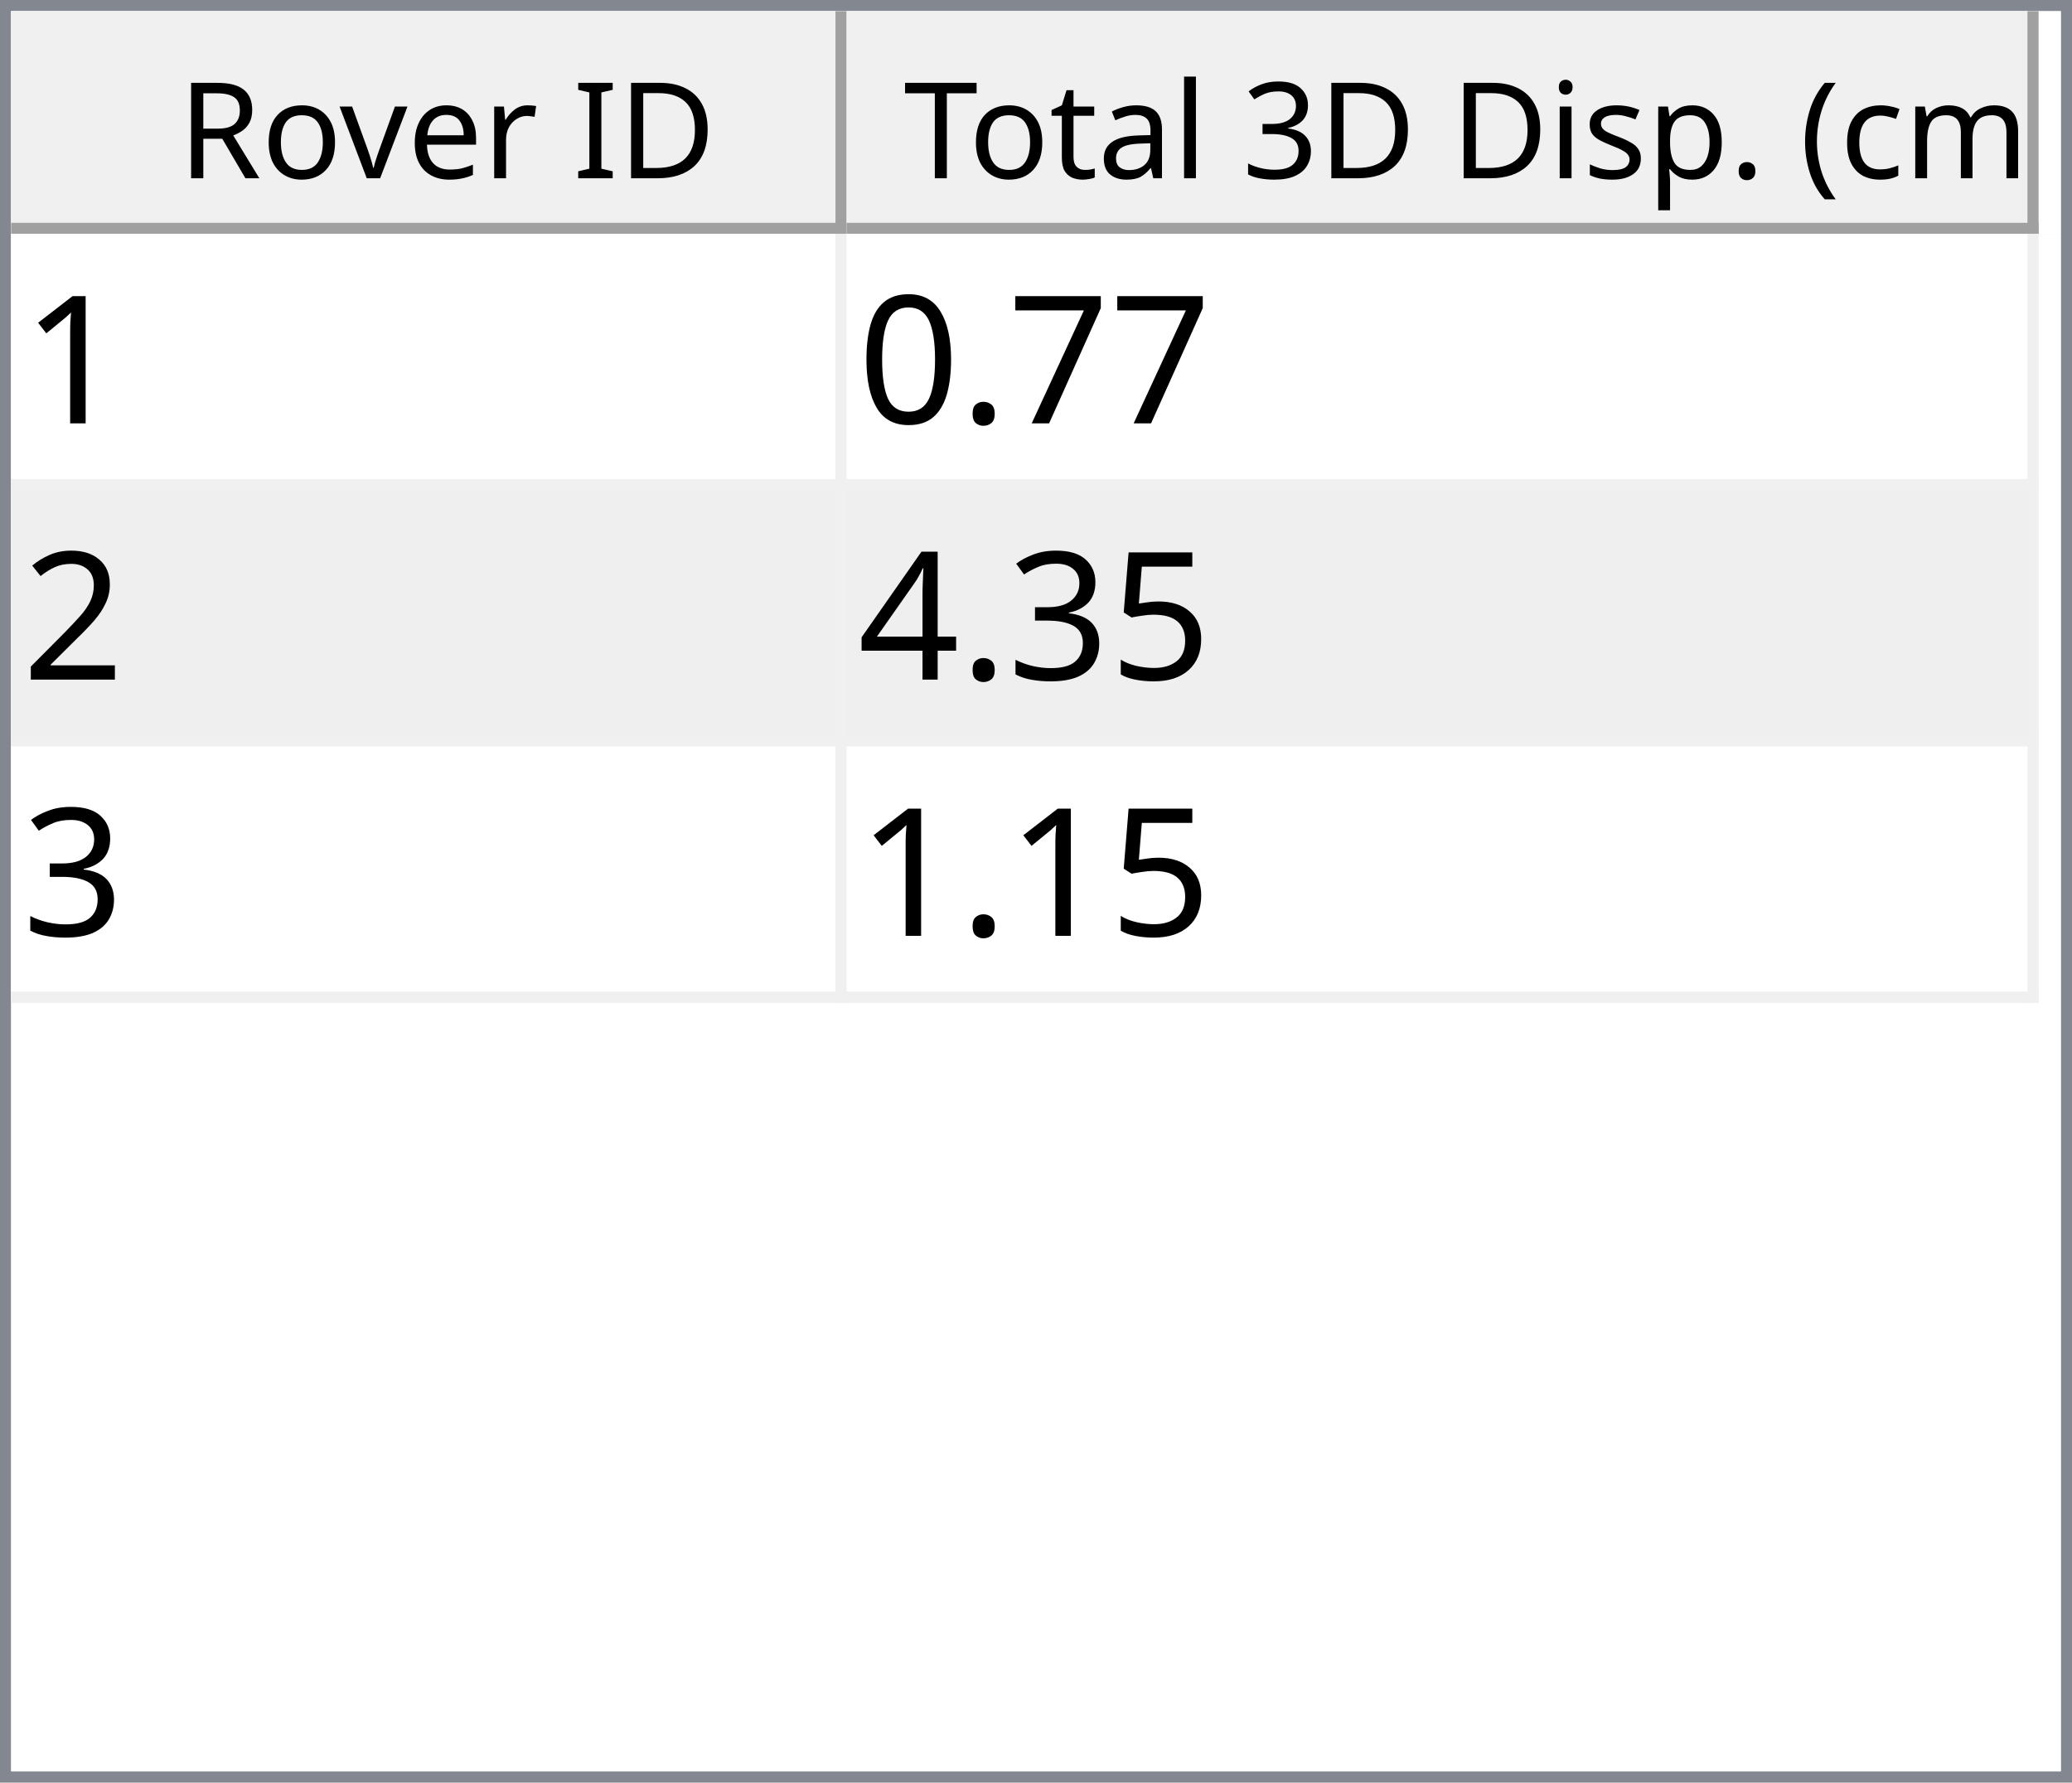
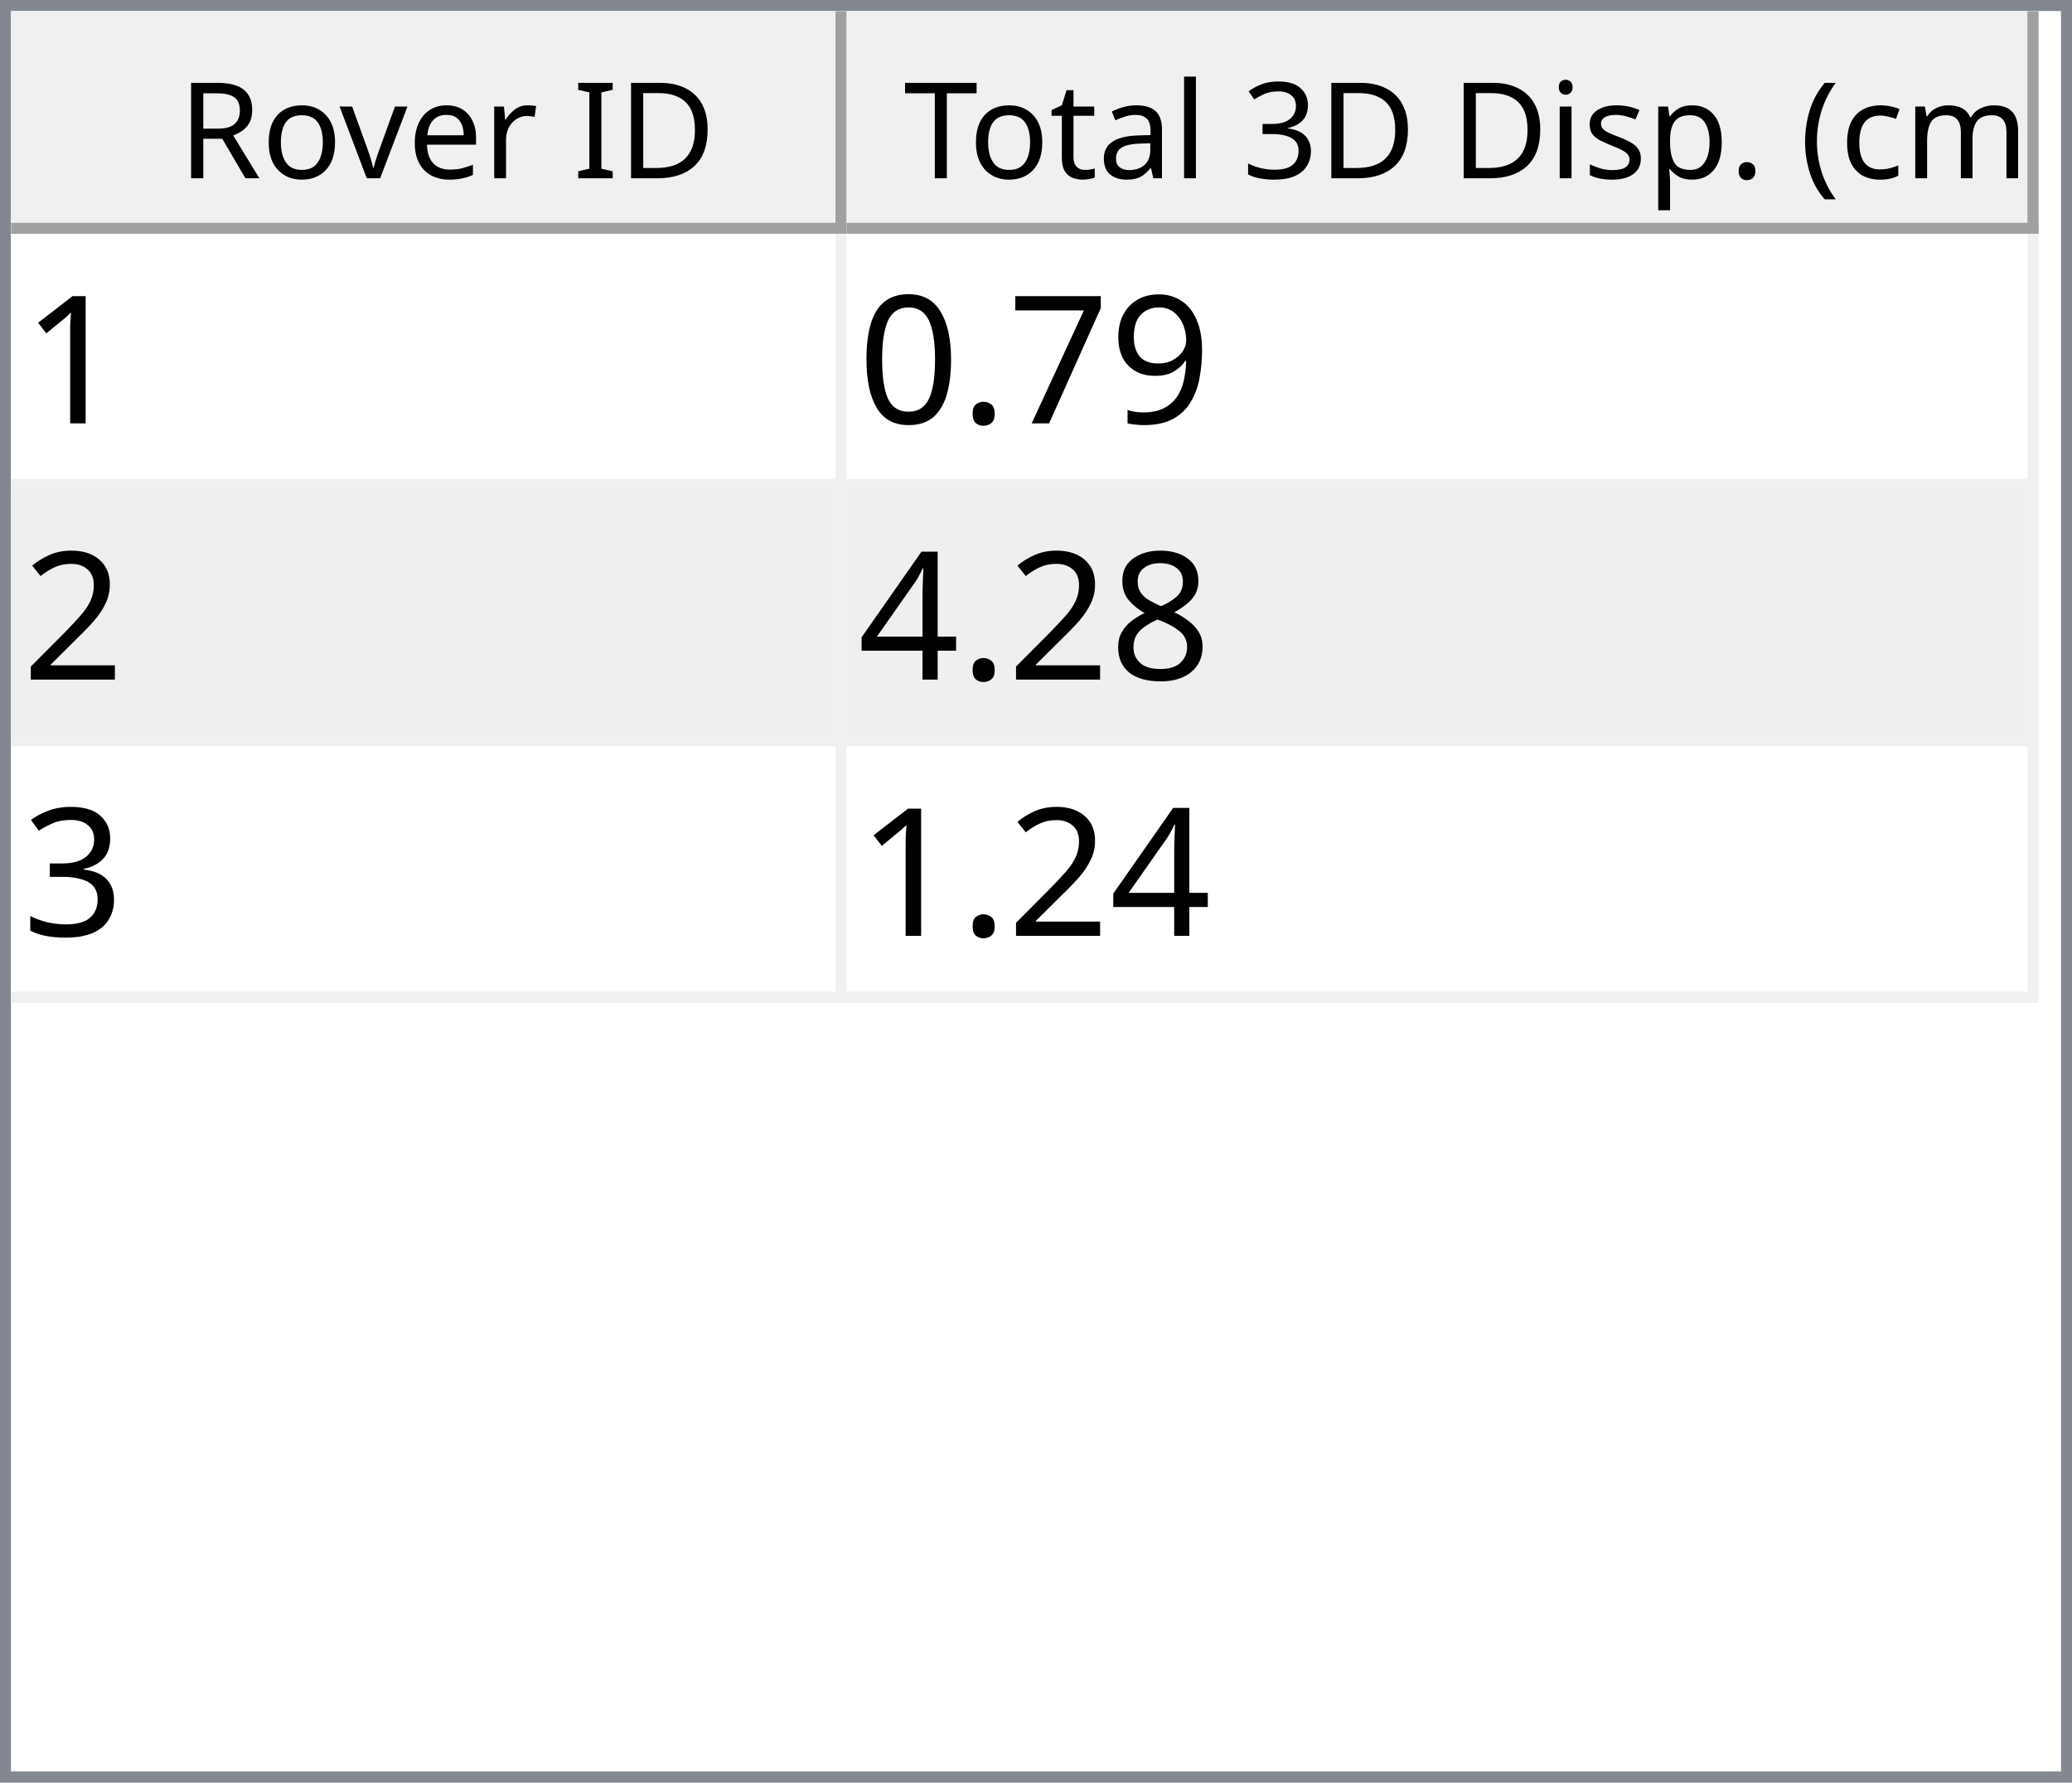
<svg xmlns="http://www.w3.org/2000/svg" style="fill-opacity:1; color-rendering:auto; color-interpolation:auto; text-rendering:auto; stroke:black; stroke-linecap:square; stroke-miterlimit:10; shape-rendering:auto; stroke-opacity:1; fill:black; stroke-dasharray:none; font-weight:normal; stroke-width:1; font-family:'Dialog'; font-style:normal; stroke-linejoin:miter; font-size:12px; stroke-dashoffset:0; image-rendering:auto;" width="186" height="160">
  <defs id="genericDefs" />
  <g>
    <defs id="defs1">
      <clipPath clipPathUnits="userSpaceOnUse" id="clipPath1">
        <path d="M0 0 L186 0 L186 160 L0 160 L0 0 Z" />
      </clipPath>
      <clipPath clipPathUnits="userSpaceOnUse" id="clipPath2">
        <path d="M0 0 L0 160 L186 160 L186 0 Z" />
      </clipPath>
      <clipPath clipPathUnits="userSpaceOnUse" id="clipPath3">
        <path d="M0 0 L0 20 L184 20 L184 0 Z" />
      </clipPath>
      <clipPath clipPathUnits="userSpaceOnUse" id="clipPath4">
        <path d="M0 0 L0 20 L75 20 L75 0 Z" />
      </clipPath>
      <clipPath clipPathUnits="userSpaceOnUse" id="clipPath5">
        <path d="M1 1 L1 19 L74 19 L74 1 Z" />
      </clipPath>
      <clipPath clipPathUnits="userSpaceOnUse" id="clipPath6">
        <path d="M0 0 L0 18 L73 18 L73 0 Z" />
      </clipPath>
      <clipPath clipPathUnits="userSpaceOnUse" id="clipPath7">
        <path d="M-0.5 -0.5 L-0.5 19.5 L74.5 19.5 L74.5 -0.5 Z" />
      </clipPath>
      <clipPath clipPathUnits="userSpaceOnUse" id="clipPath8">
        <path d="M0 0 L0 20 L107 20 L107 0 Z" />
      </clipPath>
      <clipPath clipPathUnits="userSpaceOnUse" id="clipPath9">
        <path d="M1 1 L1 19 L106 19 L106 1 Z" />
      </clipPath>
      <clipPath clipPathUnits="userSpaceOnUse" id="clipPath10">
        <path d="M0 0 L0 18 L105 18 L105 0 Z" />
      </clipPath>
      <clipPath clipPathUnits="userSpaceOnUse" id="clipPath11">
        <path d="M-0.5 -0.5 L-0.5 19.5 L106.5 19.5 L106.5 -0.5 Z" />
      </clipPath>
      <clipPath clipPathUnits="userSpaceOnUse" id="clipPath12">
        <path d="M0 0 L0 138 L184 138 L184 0 Z" />
      </clipPath>
      <clipPath clipPathUnits="userSpaceOnUse" id="clipPath13">
        <path d="M0 0 L0 69 L182 69 L182 0 Z" />
      </clipPath>
      <clipPath clipPathUnits="userSpaceOnUse" id="clipPath14">
        <path d="M-0.5 -0.5 L-0.5 68.5 L181.5 68.5 L181.5 -0.5 Z" />
      </clipPath>
      <clipPath clipPathUnits="userSpaceOnUse" id="clipPath15">
        <path d="M0 0 L0 22 L74 22 L74 0 Z" />
      </clipPath>
      <clipPath clipPathUnits="userSpaceOnUse" id="clipPath16">
        <path d="M0 0 L0 22 L106 22 L106 0 Z" />
      </clipPath>
      <font horiz-adv-x="64.551" id="font1">
        <font-face ascent="107.91" descent="25.098" units-per-em="100" style="font-style:normal; font-family:Segoe UI; font-weight:normal;" />
        <missing-glyph horiz-adv-x="64.551" d="M8.109 0 L8.109 68.266 L56.453 68.266 L56.453 0 L8.109 0 ZM15.328 7.234 L49.219 7.234 L49.219 61.031 L15.328 61.031 L15.328 7.234 Z" />
        <glyph unicode="D" horiz-adv-x="70.117" d="M9.188 0 L9.188 70.016 L28.516 70.016 Q65.531 70.016 65.531 35.891 Q65.531 19.672 55.25 9.836 Q44.969 0 27.734 0 L9.188 0 ZM17.391 62.594 L17.391 7.422 L27.828 7.422 Q41.609 7.422 49.273 14.797 Q56.938 22.172 56.938 35.688 Q56.938 62.594 28.328 62.594 L17.391 62.594 Z" />
        <glyph unicode="I" horiz-adv-x="26.611" d="M17.391 0 L9.188 0 L9.188 70.016 L17.391 70.016 L17.391 0 Z" />
        <glyph unicode=" " horiz-adv-x="27.393" d="" />
        <glyph unicode="r" horiz-adv-x="34.766" d="M34.188 41.891 Q32.078 43.5 28.125 43.5 Q23 43.5 19.555 38.672 Q16.109 33.844 16.109 25.484 L16.109 0 L8.109 0 L8.109 50 L16.109 50 L16.109 39.703 L16.312 39.703 Q18.016 44.969 21.531 47.922 Q25.047 50.875 29.391 50.875 Q32.516 50.875 34.188 50.203 L34.188 41.891 Z" />
        <glyph unicode="e" horiz-adv-x="52.295" d="M48.297 23 L12.984 23 Q13.188 14.656 17.484 10.109 Q21.781 5.562 29.297 5.562 Q37.75 5.562 44.828 11.141 L44.828 3.609 Q38.234 -1.172 27.391 -1.172 Q16.797 -1.172 10.742 5.641 Q4.688 12.453 4.688 24.812 Q4.688 36.469 11.305 43.82 Q17.922 51.172 27.734 51.172 Q37.547 51.172 42.922 44.828 Q48.297 38.484 48.297 27.203 L48.297 23 ZM40.094 29.781 Q40.047 36.719 36.75 40.578 Q33.453 44.438 27.594 44.438 Q21.922 44.438 17.969 40.383 Q14.016 36.328 13.094 29.781 L40.094 29.781 Z" />
        <glyph unicode="v" horiz-adv-x="47.9" d="M47.406 50 L27.484 0 L19.625 0 L0.688 50 L9.469 50 L22.172 13.672 Q23.578 9.672 23.922 6.688 L24.125 6.688 Q24.609 10.453 25.688 13.484 L38.969 50 L47.406 50 Z" />
        <glyph unicode="o" horiz-adv-x="58.594" d="M29 -1.172 Q17.922 -1.172 11.305 5.836 Q4.688 12.844 4.688 24.422 Q4.688 37.016 11.57 44.094 Q18.453 51.172 30.172 51.172 Q41.359 51.172 47.633 44.289 Q53.906 37.406 53.906 25.203 Q53.906 13.234 47.141 6.031 Q40.375 -1.172 29 -1.172 ZM29.594 44.438 Q21.875 44.438 17.383 39.188 Q12.891 33.938 12.891 24.703 Q12.891 15.828 17.43 10.695 Q21.969 5.562 29.594 5.562 Q37.359 5.562 41.531 10.594 Q45.703 15.625 45.703 24.906 Q45.703 34.281 41.531 39.359 Q37.359 44.438 29.594 44.438 Z" />
        <glyph unicode="R" horiz-adv-x="59.814" d="M59.375 0 L49.609 0 L37.891 19.625 Q36.281 22.359 34.766 24.289 Q33.25 26.219 31.664 27.438 Q30.078 28.656 28.25 29.219 Q26.422 29.781 24.125 29.781 L17.391 29.781 L17.391 0 L9.188 0 L9.188 70.016 L30.078 70.016 Q34.672 70.016 38.555 68.867 Q42.438 67.719 45.289 65.375 Q48.141 63.031 49.758 59.547 Q51.375 56.062 51.375 51.375 Q51.375 47.703 50.273 44.656 Q49.172 41.609 47.148 39.211 Q45.125 36.812 42.266 35.133 Q39.406 33.453 35.844 32.516 L35.844 32.328 Q37.594 31.547 38.891 30.547 Q40.188 29.547 41.359 28.18 Q42.531 26.812 43.68 25.078 Q44.828 23.344 46.234 21.047 L59.375 0 ZM17.391 62.594 L17.391 37.203 L28.516 37.203 Q31.594 37.203 34.203 38.133 Q36.812 39.062 38.719 40.797 Q40.625 42.531 41.703 45.047 Q42.781 47.562 42.781 50.688 Q42.781 56.297 39.141 59.445 Q35.5 62.594 28.609 62.594 L17.391 62.594 Z" />
        <glyph unicode=")" horiz-adv-x="30.176" d="M8.297 -15.922 L1.172 -15.922 Q16.406 2.344 16.406 26.812 Q16.406 51.469 1.078 70.016 L8.297 70.016 Q23.531 52.156 23.531 26.703 Q23.531 1.375 8.297 -15.922 Z" />
        <glyph unicode="m" horiz-adv-x="86.133" d="M79.109 0 L71.094 0 L71.094 28.719 Q71.094 37.016 68.531 40.727 Q65.969 44.438 59.906 44.438 Q54.781 44.438 51.195 39.75 Q47.609 35.062 47.609 28.516 L47.609 0 L39.594 0 L39.594 29.688 Q39.594 44.438 28.219 44.438 Q22.953 44.438 19.531 40.016 Q16.109 35.594 16.109 28.516 L16.109 0 L8.109 0 L8.109 50 L16.109 50 L16.109 42.094 L16.312 42.094 Q21.625 51.172 31.844 51.172 Q36.969 51.172 40.773 48.312 Q44.578 45.453 46 40.828 Q51.562 51.172 62.594 51.172 Q79.109 51.172 79.109 30.812 L79.109 0 Z" />
        <glyph unicode="c" horiz-adv-x="46.191" d="M42.188 2.297 Q36.422 -1.172 28.516 -1.172 Q17.828 -1.172 11.258 5.789 Q4.688 12.75 4.688 23.828 Q4.688 36.188 11.766 43.68 Q18.844 51.172 30.672 51.172 Q37.25 51.172 42.281 48.734 L42.281 40.531 Q36.719 44.438 30.375 44.438 Q22.703 44.438 17.797 38.945 Q12.891 33.453 12.891 24.516 Q12.891 15.719 17.508 10.641 Q22.125 5.562 29.891 5.562 Q36.422 5.562 42.188 9.906 L42.188 2.297 Z" />
        <glyph unicode="(" horiz-adv-x="30.176" d="M29.109 -15.922 L21.969 -15.922 Q6.844 1.375 6.844 26.703 Q6.844 52.156 21.969 70.016 L29.203 70.016 Q13.875 51.469 13.875 26.812 Q13.875 2.344 29.109 -15.922 Z" />
        <glyph unicode="." horiz-adv-x="21.68" d="M10.891 -1.078 Q8.641 -1.078 7.055 0.539 Q5.469 2.156 5.469 4.391 Q5.469 6.641 7.055 8.273 Q8.641 9.906 10.891 9.906 Q13.188 9.906 14.797 8.273 Q16.406 6.641 16.406 4.391 Q16.406 2.156 14.797 0.539 Q13.188 -1.078 10.891 -1.078 Z" />
        <glyph unicode="p" horiz-adv-x="58.789" d="M16.312 7.234 L16.109 7.234 L16.109 -23 L8.109 -23 L8.109 50 L16.109 50 L16.109 41.219 L16.312 41.219 Q22.219 51.172 33.594 51.172 Q43.266 51.172 48.688 44.461 Q54.109 37.75 54.109 26.469 Q54.109 13.922 48 6.375 Q41.891 -1.172 31.297 -1.172 Q21.578 -1.172 16.312 7.234 ZM16.109 27.391 L16.109 20.406 Q16.109 14.203 20.141 9.883 Q24.172 5.562 30.375 5.562 Q37.641 5.562 41.773 11.133 Q45.906 16.703 45.906 26.609 Q45.906 34.969 42.047 39.703 Q38.188 44.438 31.594 44.438 Q24.609 44.438 20.359 39.578 Q16.109 34.719 16.109 27.391 Z" />
        <glyph unicode="s" horiz-adv-x="42.432" d="M5.078 1.812 L5.078 10.406 Q11.625 5.562 19.484 5.562 Q30.031 5.562 30.031 12.594 Q30.031 14.594 29.125 15.992 Q28.219 17.391 26.68 18.461 Q25.141 19.531 23.07 20.383 Q21 21.234 18.609 22.172 Q15.281 23.484 12.766 24.828 Q10.25 26.172 8.57 27.859 Q6.891 29.547 6.031 31.695 Q5.172 33.844 5.172 36.719 Q5.172 40.234 6.789 42.945 Q8.406 45.656 11.086 47.484 Q13.766 49.312 17.211 50.242 Q20.656 51.172 24.312 51.172 Q30.812 51.172 35.938 48.922 L35.938 40.828 Q30.422 44.438 23.25 44.438 Q21 44.438 19.195 43.922 Q17.391 43.406 16.094 42.477 Q14.797 41.547 14.086 40.258 Q13.375 38.969 13.375 37.406 Q13.375 35.453 14.086 34.133 Q14.797 32.812 16.164 31.789 Q17.531 30.766 19.484 29.938 Q21.438 29.109 23.922 28.125 Q27.25 26.859 29.883 25.516 Q32.516 24.172 34.375 22.484 Q36.234 20.797 37.234 18.602 Q38.234 16.406 38.234 13.375 Q38.234 9.672 36.602 6.938 Q34.969 4.203 32.234 2.398 Q29.5 0.594 25.93 -0.289 Q22.359 -1.172 18.453 -1.172 Q10.75 -1.172 5.078 1.812 Z" />
        <glyph unicode="i" horiz-adv-x="24.219" d="M12.203 62.703 Q10.062 62.703 8.547 64.164 Q7.031 65.625 7.031 67.875 Q7.031 70.125 8.547 71.609 Q10.062 73.094 12.203 73.094 Q14.406 73.094 15.945 71.609 Q17.484 70.125 17.484 67.875 Q17.484 65.719 15.945 64.211 Q14.406 62.703 12.203 62.703 ZM16.109 0 L8.109 0 L8.109 50 L16.109 50 L16.109 0 Z" />
        <glyph unicode="3" horiz-adv-x="53.906" d="M46.531 19.828 Q46.531 15.094 44.75 11.211 Q42.969 7.328 39.719 4.57 Q36.469 1.812 31.93 0.297 Q27.391 -1.219 21.922 -1.219 Q11.922 -1.219 6 2.594 L6 11.188 Q13.094 5.609 22.219 5.609 Q25.875 5.609 28.828 6.539 Q31.781 7.469 33.906 9.227 Q36.031 10.984 37.18 13.477 Q38.328 15.969 38.328 19.094 Q38.328 32.812 18.797 32.812 L12.984 32.812 L12.984 39.594 L18.5 39.594 Q35.797 39.594 35.797 52.484 Q35.797 64.406 22.609 64.406 Q15.188 64.406 8.688 59.422 L8.688 67.188 Q15.375 71.188 24.609 71.188 Q29 71.188 32.57 69.969 Q36.141 68.75 38.68 66.555 Q41.219 64.359 42.609 61.281 Q44 58.203 44 54.5 Q44 40.672 30.031 36.719 L30.031 36.531 Q33.594 36.141 36.625 34.797 Q39.656 33.453 41.852 31.305 Q44.047 29.156 45.289 26.25 Q46.531 23.344 46.531 19.828 Z" />
        <glyph unicode="l" horiz-adv-x="24.219" d="M16.109 0 L8.109 0 L8.109 74.031 L16.109 74.031 L16.109 0 Z" />
        <glyph unicode="a" horiz-adv-x="50.879" d="M43.891 0 L35.891 0 L35.891 7.812 L35.688 7.812 Q30.469 -1.172 20.312 -1.172 Q12.844 -1.172 8.617 2.781 Q4.391 6.734 4.391 13.281 Q4.391 27.297 20.906 29.594 L35.891 31.688 Q35.891 44.438 25.594 44.438 Q16.547 44.438 9.281 38.281 L9.281 46.484 Q16.656 51.172 26.266 51.172 Q43.891 51.172 43.891 32.516 L43.891 0 ZM35.891 25.297 L23.828 23.641 Q18.266 22.859 15.43 20.875 Q12.594 18.891 12.594 13.875 Q12.594 10.203 15.211 7.883 Q17.828 5.562 22.172 5.562 Q28.125 5.562 32.008 9.742 Q35.891 13.922 35.891 20.312 L35.891 25.297 Z" />
        <glyph unicode="t" horiz-adv-x="33.887" d="M31.297 0.484 Q28.469 -1.078 23.828 -1.078 Q10.688 -1.078 10.688 13.578 L10.688 43.172 L2.094 43.172 L2.094 50 L10.688 50 L10.688 62.203 L18.703 64.797 L18.703 50 L31.297 50 L31.297 43.172 L18.703 43.172 L18.703 14.984 Q18.703 9.969 20.414 7.82 Q22.125 5.672 26.078 5.672 Q29.109 5.672 31.297 7.328 L31.297 0.484 Z" />
        <glyph unicode="T" horiz-adv-x="52.393" d="M50.594 62.594 L30.375 62.594 L30.375 0 L22.172 0 L22.172 62.594 L2 62.594 L2 70.016 L50.594 70.016 L50.594 62.594 Z" />
      </font>
      <font horiz-adv-x="75.0" id="font2">
        <font-face ascent="100.537" descent="21.973" units-per-em="100" style="font-style:normal; font-family:sans-serif; font-weight:normal;" />
        <missing-glyph horiz-adv-x="75.0" d="M12.5 0 L12.5 62.5 L62.5 62.5 L62.5 0 L12.5 0 ZM14.062 1.562 L60.938 1.562 L60.938 60.938 L14.062 60.938 L14.062 1.562 Z" />
        <glyph unicode="1" horiz-adv-x="55.615" d="M37.25 0 L28.469 0 L28.469 56 Q25.297 52.984 20.141 49.953 Q14.984 46.922 10.891 45.406 L10.891 53.906 Q18.266 57.375 23.781 62.305 Q29.297 67.234 31.594 71.875 L37.25 71.875 L37.25 0 Z" />
+         <glyph unicode="9" horiz-adv-x="55.615" d="M5.469 16.547 L13.922 17.328 Q14.984 11.375 18.016 8.688 Q21.047 6 25.781 6 Q29.828 6 32.883 7.859 Q35.938 9.719 37.891 12.82 Q39.844 15.922 41.164 21.195 Q42.484 26.469 42.484 31.938 Q42.484 32.516 42.438 33.688 Q39.797 29.5 35.234 26.883 Q30.672 24.266 25.344 24.266 Q16.453 24.266 10.305 30.711 Q4.156 37.156 4.156 47.703 Q4.156 58.594 10.578 65.234 Q17 71.875 26.656 71.875 Q33.641 71.875 39.43 68.117 Q45.219 64.359 48.219 57.398 Q51.219 50.438 51.219 37.25 Q51.219 23.531 48.242 15.406 Q45.266 7.281 39.383 3.031 Q33.5 -1.219 25.594 -1.219 Q17.188 -1.219 11.867 3.445 Q6.547 8.109 5.469 16.547 ZM41.453 48.141 Q41.453 55.719 37.43 60.156 Q33.406 64.594 27.734 64.594 Q21.875 64.594 17.531 59.812 Q13.188 55.031 13.188 47.406 Q13.188 40.578 17.312 36.305 Q21.438 32.031 27.484 32.031 Q33.594 32.031 37.523 36.305 Q41.453 40.578 41.453 48.141 Z" />
        <glyph unicode="7" horiz-adv-x="55.615" d="M4.734 62.203 L4.734 70.656 L51.078 70.656 L51.078 63.812 Q44.234 56.547 37.523 44.484 Q30.812 32.422 27.156 19.672 Q24.516 10.688 23.781 0 L14.75 0 Q14.891 8.453 18.062 20.414 Q21.234 32.375 27.172 43.484 Q33.109 54.594 39.797 62.203 L4.734 62.203 Z" />
        <glyph unicode="." horiz-adv-x="27.783" d="M9.078 0 L9.078 10.016 L19.094 10.016 L19.094 0 L9.078 0 Z" />
        <glyph unicode="0" horiz-adv-x="55.615" d="M4.156 35.297 Q4.156 48 6.766 55.742 Q9.375 63.484 14.523 67.68 Q19.672 71.875 27.484 71.875 Q33.25 71.875 37.594 69.555 Q41.938 67.234 44.773 62.867 Q47.609 58.5 49.219 52.227 Q50.828 45.953 50.828 35.297 Q50.828 22.703 48.242 14.969 Q45.656 7.234 40.508 3.008 Q35.359 -1.219 27.484 -1.219 Q17.141 -1.219 11.234 6.203 Q4.156 15.141 4.156 35.297 ZM13.188 35.297 Q13.188 17.672 17.312 11.836 Q21.438 6 27.484 6 Q33.547 6 37.672 11.859 Q41.797 17.719 41.797 35.297 Q41.797 52.984 37.672 58.789 Q33.547 64.594 27.391 64.594 Q21.344 64.594 17.719 59.469 Q13.188 52.938 13.188 35.297 Z" />
        <glyph unicode="2" horiz-adv-x="55.615" d="M50.344 8.453 L50.344 0 L3.031 0 Q2.938 3.172 4.047 6.109 Q5.859 10.938 9.836 15.625 Q13.812 20.312 21.344 26.469 Q33.016 36.031 37.117 41.625 Q41.219 47.219 41.219 52.203 Q41.219 57.422 37.477 61.008 Q33.734 64.594 27.734 64.594 Q21.391 64.594 17.578 60.789 Q13.766 56.984 13.719 50.25 L4.688 51.172 Q5.609 61.281 11.664 66.578 Q17.719 71.875 27.938 71.875 Q38.234 71.875 44.242 66.164 Q50.25 60.453 50.25 52 Q50.25 47.703 48.492 43.555 Q46.734 39.406 42.656 34.812 Q38.578 30.219 29.109 22.219 Q21.188 15.578 18.945 13.211 Q16.703 10.844 15.234 8.453 L50.344 8.453 Z" />
-         <glyph unicode="5" horiz-adv-x="55.615" d="M4.156 18.75 L13.375 19.531 Q14.406 12.797 18.141 9.398 Q21.875 6 27.156 6 Q33.5 6 37.891 10.789 Q42.281 15.578 42.281 23.484 Q42.281 31 38.062 35.352 Q33.844 39.703 27 39.703 Q22.75 39.703 19.336 37.773 Q15.922 35.844 13.969 32.766 L5.719 33.844 L12.641 70.609 L48.25 70.609 L48.25 62.203 L19.672 62.203 L15.828 42.969 Q22.266 47.469 29.344 47.469 Q38.719 47.469 45.164 40.969 Q51.609 34.469 51.609 24.266 Q51.609 14.547 45.953 7.469 Q39.062 -1.219 27.156 -1.219 Q17.391 -1.219 11.211 4.25 Q5.031 9.719 4.156 18.75 Z" />
+         <glyph unicode="8" horiz-adv-x="55.615" d="M17.672 38.812 Q12.203 40.828 9.57 44.539 Q6.938 48.25 6.938 53.422 Q6.938 61.234 12.555 66.555 Q18.172 71.875 27.484 71.875 Q36.859 71.875 42.578 66.43 Q48.297 60.984 48.297 53.172 Q48.297 48.188 45.68 44.508 Q43.062 40.828 37.75 38.812 Q44.344 36.672 47.781 31.883 Q51.219 27.094 51.219 20.453 Q51.219 11.281 44.727 5.031 Q38.234 -1.219 27.641 -1.219 Q17.047 -1.219 10.547 5.055 Q4.047 11.328 4.047 20.703 Q4.047 27.688 7.594 32.398 Q11.141 37.109 17.672 38.812 ZM15.922 53.719 Q15.922 48.641 19.195 45.414 Q22.469 42.188 27.688 42.188 Q32.766 42.188 36.016 45.383 Q39.266 48.578 39.266 53.219 Q39.266 58.062 35.914 61.359 Q32.562 64.656 27.594 64.656 Q22.562 64.656 19.242 61.43 Q15.922 58.203 15.922 53.719 ZM13.094 20.656 Q13.094 16.891 14.875 13.375 Q16.656 9.859 20.172 7.93 Q23.688 6 27.734 6 Q34.031 6 38.133 10.055 Q42.234 14.109 42.234 20.359 Q42.234 26.703 38.016 30.859 Q33.797 35.016 27.438 35.016 Q21.234 35.016 17.164 30.914 Q13.094 26.812 13.094 20.656 Z" />
+         <glyph unicode="4" horiz-adv-x="55.615" d="M32.328 0 L32.328 17.141 L1.266 17.141 L1.266 25.203 L33.938 71.578 L41.109 71.578 L41.109 25.203 L50.781 25.203 L50.781 17.141 L41.109 17.141 L41.109 0 L32.328 0 ZM32.328 25.203 L32.328 57.469 L9.906 25.203 L32.328 25.203 Z" />
        <glyph unicode="3" horiz-adv-x="55.615" d="M4.203 18.891 L12.984 20.062 Q14.5 12.594 18.141 9.297 Q21.781 6 27 6 Q33.203 6 37.477 10.297 Q41.75 14.594 41.75 20.953 Q41.75 27 37.797 30.93 Q33.844 34.859 27.734 34.859 Q25.25 34.859 21.531 33.891 L22.516 41.609 Q23.391 41.5 23.922 41.5 Q29.547 41.5 34.039 44.43 Q38.531 47.359 38.531 53.469 Q38.531 58.297 35.258 61.477 Q31.984 64.656 26.812 64.656 Q21.688 64.656 18.266 61.43 Q14.844 58.203 13.875 51.766 L5.078 53.328 Q6.688 62.156 12.398 67.016 Q18.109 71.875 26.609 71.875 Q32.469 71.875 37.398 69.359 Q42.328 66.844 44.945 62.5 Q47.562 58.156 47.562 53.266 Q47.562 48.641 45.07 44.828 Q42.578 41.016 37.703 38.766 Q44.047 37.312 47.562 32.695 Q51.078 28.078 51.078 21.141 Q51.078 11.766 44.242 5.25 Q37.406 -1.266 26.953 -1.266 Q17.531 -1.266 11.305 4.352 Q5.078 9.969 4.203 18.891 Z" />
-         <glyph unicode="4" horiz-adv-x="55.615" d="M32.328 0 L32.328 17.141 L1.266 17.141 L1.266 25.203 L33.938 71.578 L41.109 71.578 L41.109 25.203 L50.781 25.203 L50.781 17.141 L41.109 17.141 L41.109 0 L32.328 0 ZM32.328 25.203 L32.328 57.469 L9.906 25.203 L32.328 25.203 Z" />
      </font>
    </defs>
    <g style="fill:white; stroke:white;">
      <rect x="0" y="0" width="186" style="clip-path:url(#clipPath1); stroke:none;" height="160" />
    </g>
    <g style="fill:white; text-rendering:optimizeSpeed; color-rendering:optimizeSpeed; image-rendering:optimizeSpeed; shape-rendering:crispEdges; stroke:white; color-interpolation:sRGB;">
      <rect x="0" width="186" height="160" y="0" style="stroke:none;" />
      <path style="stroke:none;" d="M0 160 L186 160 L186 0 L0 0 Z" />
    </g>
    <g style="fill:rgb(240,240,240); font-family:'Segoe UI'; stroke:rgb(240,240,240);">
      <rect x="0" y="0" width="186" style="clip-path:url(#clipPath2); stroke:none;" height="160" />
    </g>
    <g style="fill:rgb(130,135,144); font-family:'Segoe UI'; stroke:rgb(130,135,144);">
      <path d="M0 0 L186 0 L186 160 L0 160 L0 0 ZM1 1 L185 1 L185 159 L1 159 L1 1 Z" style="fill-rule:evenodd; clip-path:url(#clipPath2); stroke:none;" />
    </g>
    <g style="fill:white; font-family:'Segoe UI'; stroke:white;" transform="translate(1,1)">
      <rect x="0" y="0" width="184" style="clip-path:url(#clipPath3); stroke:none;" height="20" />
    </g>
    <g style="fill:rgb(240,240,240); font-family:'Segoe UI'; stroke:rgb(240,240,240);" transform="translate(1,1)">
      <rect x="0" y="0" width="75" style="clip-path:url(#clipPath4); stroke:none;" height="20" />
    </g>
    <g style="font-family:'Segoe UI';" transform="translate(2,2)">
      <text x="14" xml:space="preserve" y="14" style="clip-path:url(#clipPath6); stroke:none;">Rover ID</text>
    </g>
    <g style="fill:rgb(160,160,160); font-family:'Segoe UI'; stroke:rgb(160,160,160); stroke-linejoin:bevel;" transform="translate(1.5,1.5)">
      <line x1="74" x2="74" y1="0" style="fill:none; clip-path:url(#clipPath7);" y2="19" />
    </g>
    <g style="fill:rgb(160,160,160); font-family:'Segoe UI'; stroke:rgb(160,160,160); stroke-linejoin:bevel;" transform="matrix(1,0,0,1,1,1) translate(0.5,0.5)">
      <line x1="0" x2="74" y1="19" style="fill:none; clip-path:url(#clipPath7);" y2="19" />
    </g>
    <g style="fill:rgb(240,240,240); font-family:'Segoe UI'; stroke:rgb(240,240,240);" transform="translate(76,1)">
      <rect x="0" y="0" width="107" style="clip-path:url(#clipPath8); stroke:none;" height="20" />
    </g>
    <g style="font-family:'Segoe UI';" transform="translate(77,2)">
      <text x="1" xml:space="preserve" y="14" style="clip-path:url(#clipPath10); stroke:none;"> Total 3D Disp. (cm)</text>
    </g>
    <g style="fill:rgb(160,160,160); font-family:'Segoe UI'; stroke:rgb(160,160,160); stroke-linejoin:bevel;" transform="translate(76.5,1.5)">
      <line x1="106" x2="106" y1="0" style="fill:none; clip-path:url(#clipPath11);" y2="19" />
    </g>
    <g style="fill:rgb(160,160,160); font-family:'Segoe UI'; stroke:rgb(160,160,160); stroke-linejoin:bevel;" transform="matrix(1,0,0,1,76,1) translate(0.5,0.5)">
      <line x1="0" x2="106" y1="19" style="fill:none; clip-path:url(#clipPath11);" y2="19" />
    </g>
    <g style="fill:white; font-family:'Segoe UI'; stroke:white;" transform="translate(1,21)">
      <rect x="0" y="0" width="184" style="clip-path:url(#clipPath12); stroke:none;" height="138" />
    </g>
    <g style="fill:rgb(240,240,240); font-size:16px; font-family:sans-serif; stroke:rgb(240,240,240);" transform="translate(1,21)">
      <rect x="0" y="0" width="182" style="clip-path:url(#clipPath13); stroke:none;" height="69" />
      <line transform="translate(0.5,0.5)" x1="0" x2="181" y1="22" style="clip-path:url(#clipPath14); fill:none; stroke-linejoin:bevel;" y2="22" />
    </g>
    <g transform="matrix(1,0,0,1,1,21) translate(0.5,0.5)" style="fill:rgb(240,240,240); font-size:16px; font-family:sans-serif; stroke:rgb(240,240,240); stroke-linejoin:bevel;">
      <line x1="0" x2="181" y1="45" style="fill:none; clip-path:url(#clipPath14);" y2="45" />
    </g>
    <g transform="matrix(1,0,0,1,1,21) translate(0.5,0.5)" style="fill:rgb(240,240,240); font-size:16px; font-family:sans-serif; stroke:rgb(240,240,240); stroke-linejoin:bevel;">
      <line x1="0" x2="181" y1="68" style="fill:none; clip-path:url(#clipPath14);" y2="68" />
    </g>
    <g transform="matrix(1,0,0,1,1,21) translate(0.5,0.5)" style="fill:rgb(240,240,240); font-size:16px; font-family:sans-serif; stroke:rgb(240,240,240); stroke-linejoin:bevel;">
      <line x1="74" x2="74" y1="0" style="fill:none; clip-path:url(#clipPath14);" y2="68" />
    </g>
    <g transform="matrix(1,0,0,1,1,21) translate(0.5,0.5)" style="fill:rgb(240,240,240); font-size:16px; font-family:sans-serif; stroke:rgb(240,240,240); stroke-linejoin:bevel;">
      <line x1="181" x2="181" y1="0" style="fill:none; clip-path:url(#clipPath14);" y2="68" />
    </g>
    <g style="fill:white; font-size:16px; font-family:sans-serif; stroke:white;" transform="matrix(1,0,0,1,1,21)">
      <rect x="0" y="0" width="74" style="clip-path:url(#clipPath15); stroke:none;" height="22" />
      <text x="1" y="17" style="fill:black; clip-path:url(#clipPath15); stroke:none;" xml:space="preserve">1</text>
    </g>
    <g style="fill:white; font-size:16px; font-family:sans-serif; stroke:white;" transform="matrix(1,0,0,1,1,21) translate(75,0)">
      <rect x="0" y="0" width="106" style="clip-path:url(#clipPath16); stroke:none;" height="22" />
-       <text x="1" y="17" style="fill:black; clip-path:url(#clipPath16); stroke:none;" xml:space="preserve">0.77</text>
+       <text x="1" y="17" style="fill:black; clip-path:url(#clipPath16); stroke:none;" xml:space="preserve">0.79</text>
    </g>
    <g style="fill:rgb(239,239,239); font-size:16px; font-family:sans-serif; stroke:rgb(239,239,239);" transform="matrix(1,0,0,1,1,21) translate(0,23)">
      <rect x="0" y="0" width="74" style="clip-path:url(#clipPath15); stroke:none;" height="22" />
      <text x="1" y="17" style="fill:black; clip-path:url(#clipPath15); stroke:none;" xml:space="preserve">2</text>
    </g>
    <g style="fill:rgb(239,239,239); font-size:16px; font-family:sans-serif; stroke:rgb(239,239,239);" transform="matrix(1,0,0,1,1,21) translate(75,23)">
      <rect x="0" y="0" width="106" style="clip-path:url(#clipPath16); stroke:none;" height="22" />
-       <text x="1" y="17" style="fill:black; clip-path:url(#clipPath16); stroke:none;" xml:space="preserve">4.35</text>
+       <text x="1" y="17" style="fill:black; clip-path:url(#clipPath16); stroke:none;" xml:space="preserve">4.28</text>
    </g>
    <g style="fill:white; font-size:16px; font-family:sans-serif; stroke:white;" transform="matrix(1,0,0,1,1,21) translate(0,46)">
      <rect x="0" y="0" width="74" style="clip-path:url(#clipPath15); stroke:none;" height="22" />
      <text x="1" y="17" style="fill:black; clip-path:url(#clipPath15); stroke:none;" xml:space="preserve">3</text>
    </g>
    <g style="fill:white; font-size:16px; font-family:sans-serif; stroke:white;" transform="matrix(1,0,0,1,1,21) translate(75,46)">
      <rect x="0" y="0" width="106" style="clip-path:url(#clipPath16); stroke:none;" height="22" />
-       <text x="1" y="17" style="fill:black; clip-path:url(#clipPath16); stroke:none;" xml:space="preserve">1.15</text>
+       <text x="1" y="17" style="fill:black; clip-path:url(#clipPath16); stroke:none;" xml:space="preserve">1.24</text>
    </g>
  </g>
</svg>
